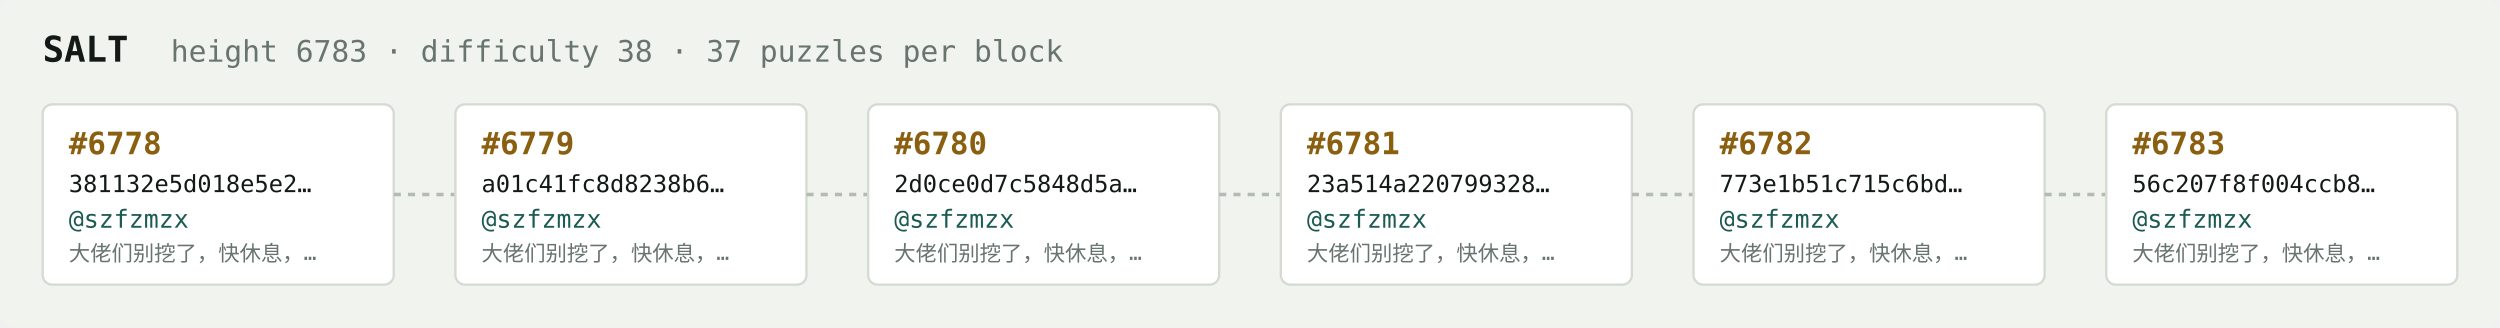
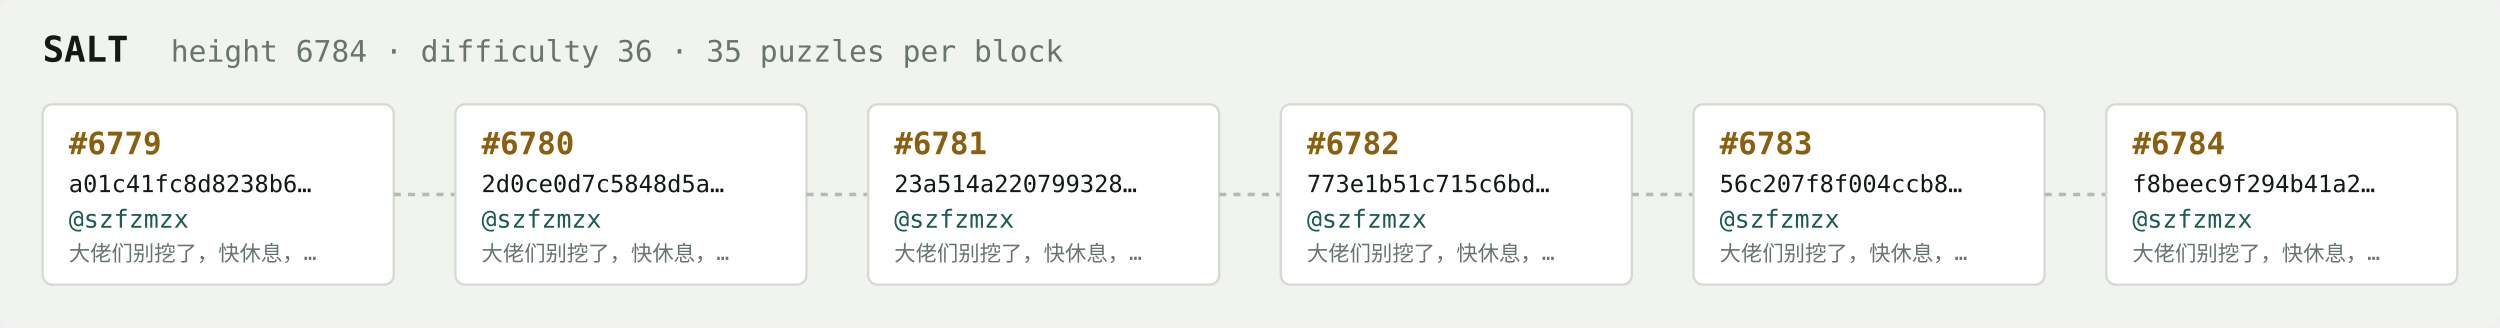
<svg xmlns="http://www.w3.org/2000/svg" width="1054" height="138" viewBox="0 0 1054 138" font-family="ui-monospace,SFMono-Regular,Menlo,monospace">
  <rect fill="#f1f3ef" width="1054" height="138" rx="6" />
  <text x="18" y="26" fill="#121916" font-size="15" font-weight="700">SALT</text>
-   <text x="72" y="26" fill="#68746e" font-size="12.5">height 6783 · difficulty 38 · 37 puzzles per block</text>
+   <text x="72" y="26" fill="#68746e" font-size="12.5">height 6784 · difficulty 36 · 35 puzzles per block</text>
  <rect x="18" y="44" width="148" height="76" rx="4" fill="#ffffff" stroke="#d5dbd2" stroke-width="1" />
-   <text x="29" y="65" fill="#8a5f10" font-size="13" font-weight="700">#6778</text>
-   <text x="29" y="81" fill="#121916" font-size="10">381132e5d018e5e2…</text>
+   <text x="29" y="65" fill="#8a5f10" font-size="13" font-weight="700">#6779</text>
+   <text x="29" y="81" fill="#121916" font-size="10">a01c41fc8d8238b6…</text>
  <text x="29" y="96" fill="#1c5b52" font-size="10.5">@szfzmzx</text>
  <text x="29" y="110" fill="#68746e" font-size="9">大佬们别挖了，快休息，…</text>
  <line x1="166" y1="82.0" x2="192" y2="82.0" stroke="#b3bcb4" stroke-width="1.5" stroke-dasharray="3 3" />
  <rect x="192" y="44" width="148" height="76" rx="4" fill="#ffffff" stroke="#d5dbd2" stroke-width="1" />
-   <text x="203" y="65" fill="#8a5f10" font-size="13" font-weight="700">#6779</text>
-   <text x="203" y="81" fill="#121916" font-size="10">a01c41fc8d8238b6…</text>
+   <text x="203" y="65" fill="#8a5f10" font-size="13" font-weight="700">#6780</text>
+   <text x="203" y="81" fill="#121916" font-size="10">2d0ce0d7c5848d5a…</text>
  <text x="203" y="96" fill="#1c5b52" font-size="10.5">@szfzmzx</text>
  <text x="203" y="110" fill="#68746e" font-size="9">大佬们别挖了，快休息，…</text>
  <line x1="340" y1="82.0" x2="366" y2="82.0" stroke="#b3bcb4" stroke-width="1.5" stroke-dasharray="3 3" />
  <rect x="366" y="44" width="148" height="76" rx="4" fill="#ffffff" stroke="#d5dbd2" stroke-width="1" />
-   <text x="377" y="65" fill="#8a5f10" font-size="13" font-weight="700">#6780</text>
-   <text x="377" y="81" fill="#121916" font-size="10">2d0ce0d7c5848d5a…</text>
+   <text x="377" y="65" fill="#8a5f10" font-size="13" font-weight="700">#6781</text>
+   <text x="377" y="81" fill="#121916" font-size="10">23a514a220799328…</text>
  <text x="377" y="96" fill="#1c5b52" font-size="10.5">@szfzmzx</text>
  <text x="377" y="110" fill="#68746e" font-size="9">大佬们别挖了，快休息，…</text>
  <line x1="514" y1="82.0" x2="540" y2="82.0" stroke="#b3bcb4" stroke-width="1.5" stroke-dasharray="3 3" />
  <rect x="540" y="44" width="148" height="76" rx="4" fill="#ffffff" stroke="#d5dbd2" stroke-width="1" />
-   <text x="551" y="65" fill="#8a5f10" font-size="13" font-weight="700">#6781</text>
-   <text x="551" y="81" fill="#121916" font-size="10">23a514a220799328…</text>
+   <text x="551" y="65" fill="#8a5f10" font-size="13" font-weight="700">#6782</text>
+   <text x="551" y="81" fill="#121916" font-size="10">773e1b51c715c6bd…</text>
  <text x="551" y="96" fill="#1c5b52" font-size="10.5">@szfzmzx</text>
  <text x="551" y="110" fill="#68746e" font-size="9">大佬们别挖了，快休息，…</text>
  <line x1="688" y1="82.0" x2="714" y2="82.0" stroke="#b3bcb4" stroke-width="1.5" stroke-dasharray="3 3" />
  <rect x="714" y="44" width="148" height="76" rx="4" fill="#ffffff" stroke="#d5dbd2" stroke-width="1" />
-   <text x="725" y="65" fill="#8a5f10" font-size="13" font-weight="700">#6782</text>
-   <text x="725" y="81" fill="#121916" font-size="10">773e1b51c715c6bd…</text>
+   <text x="725" y="65" fill="#8a5f10" font-size="13" font-weight="700">#6783</text>
+   <text x="725" y="81" fill="#121916" font-size="10">56c207f8f004ccb8…</text>
  <text x="725" y="96" fill="#1c5b52" font-size="10.5">@szfzmzx</text>
  <text x="725" y="110" fill="#68746e" font-size="9">大佬们别挖了，快休息，…</text>
  <line x1="862" y1="82.0" x2="888" y2="82.0" stroke="#b3bcb4" stroke-width="1.5" stroke-dasharray="3 3" />
  <rect x="888" y="44" width="148" height="76" rx="4" fill="#ffffff" stroke="#d5dbd2" stroke-width="1" />
-   <text x="899" y="65" fill="#8a5f10" font-size="13" font-weight="700">#6783</text>
-   <text x="899" y="81" fill="#121916" font-size="10">56c207f8f004ccb8…</text>
+   <text x="899" y="65" fill="#8a5f10" font-size="13" font-weight="700">#6784</text>
+   <text x="899" y="81" fill="#121916" font-size="10">f8beec9f294b41a2…</text>
  <text x="899" y="96" fill="#1c5b52" font-size="10.5">@szfzmzx</text>
  <text x="899" y="110" fill="#68746e" font-size="9">大佬们别挖了，快休息，…</text>
</svg>
